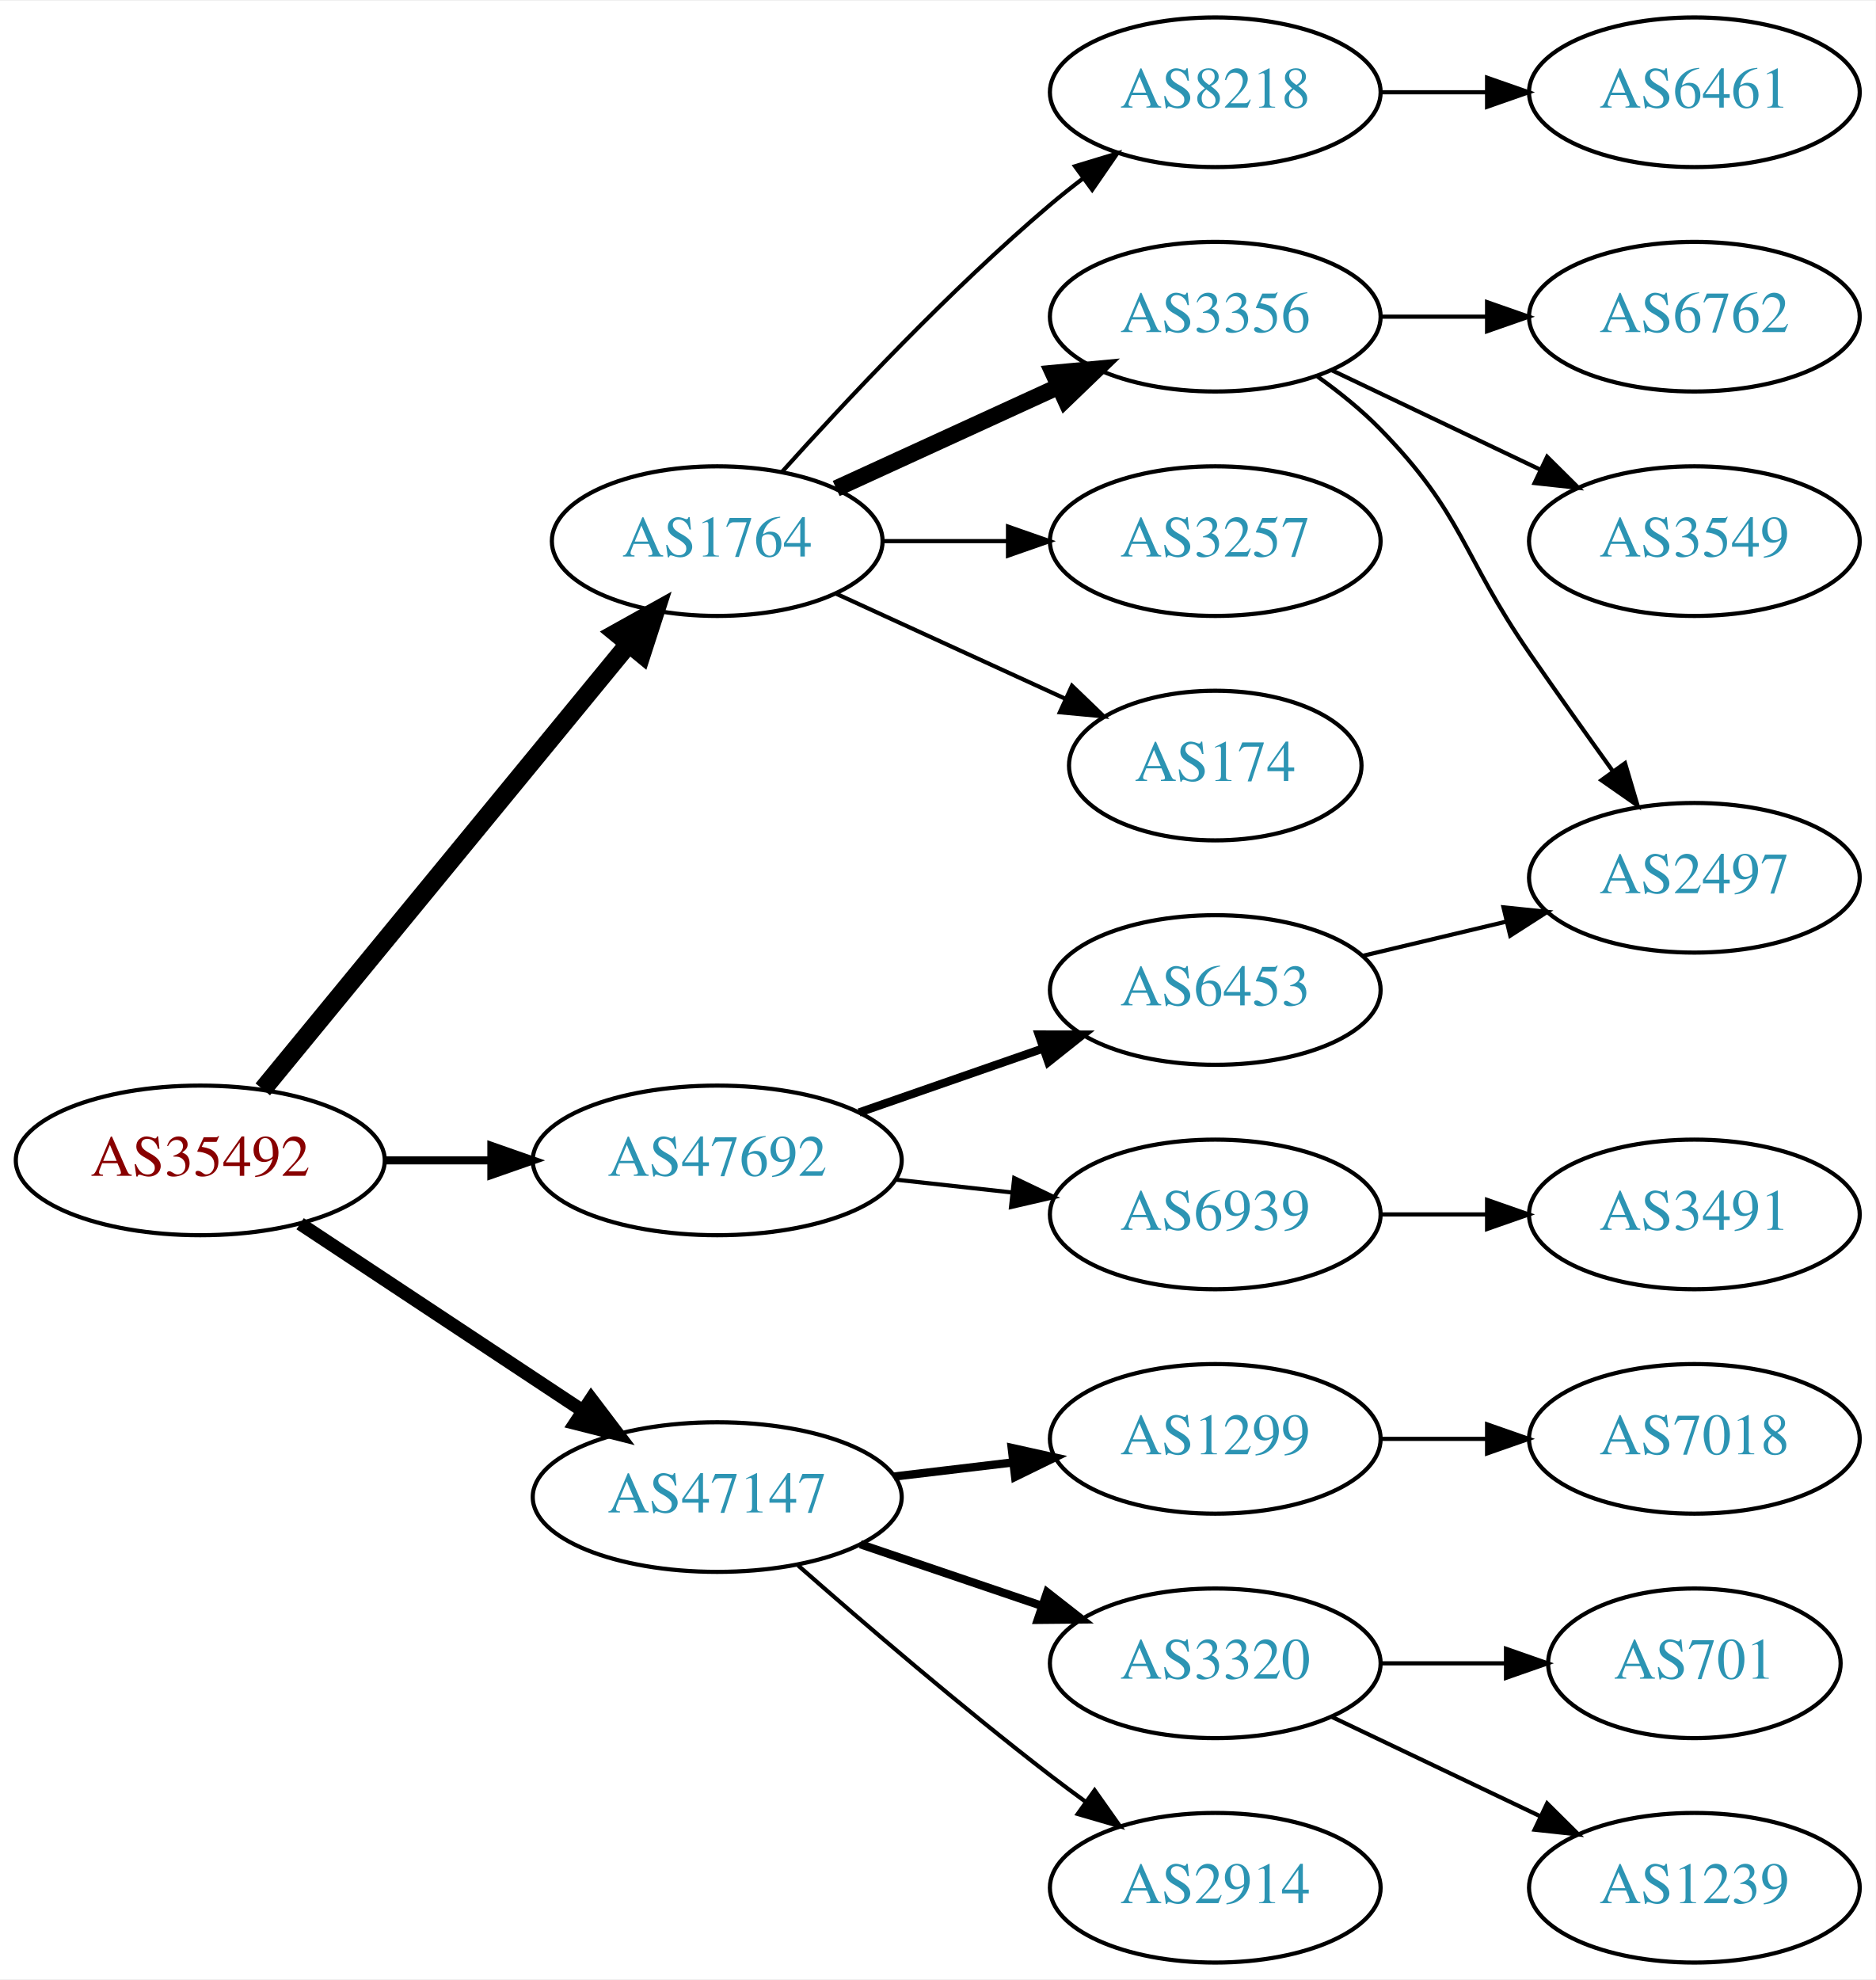
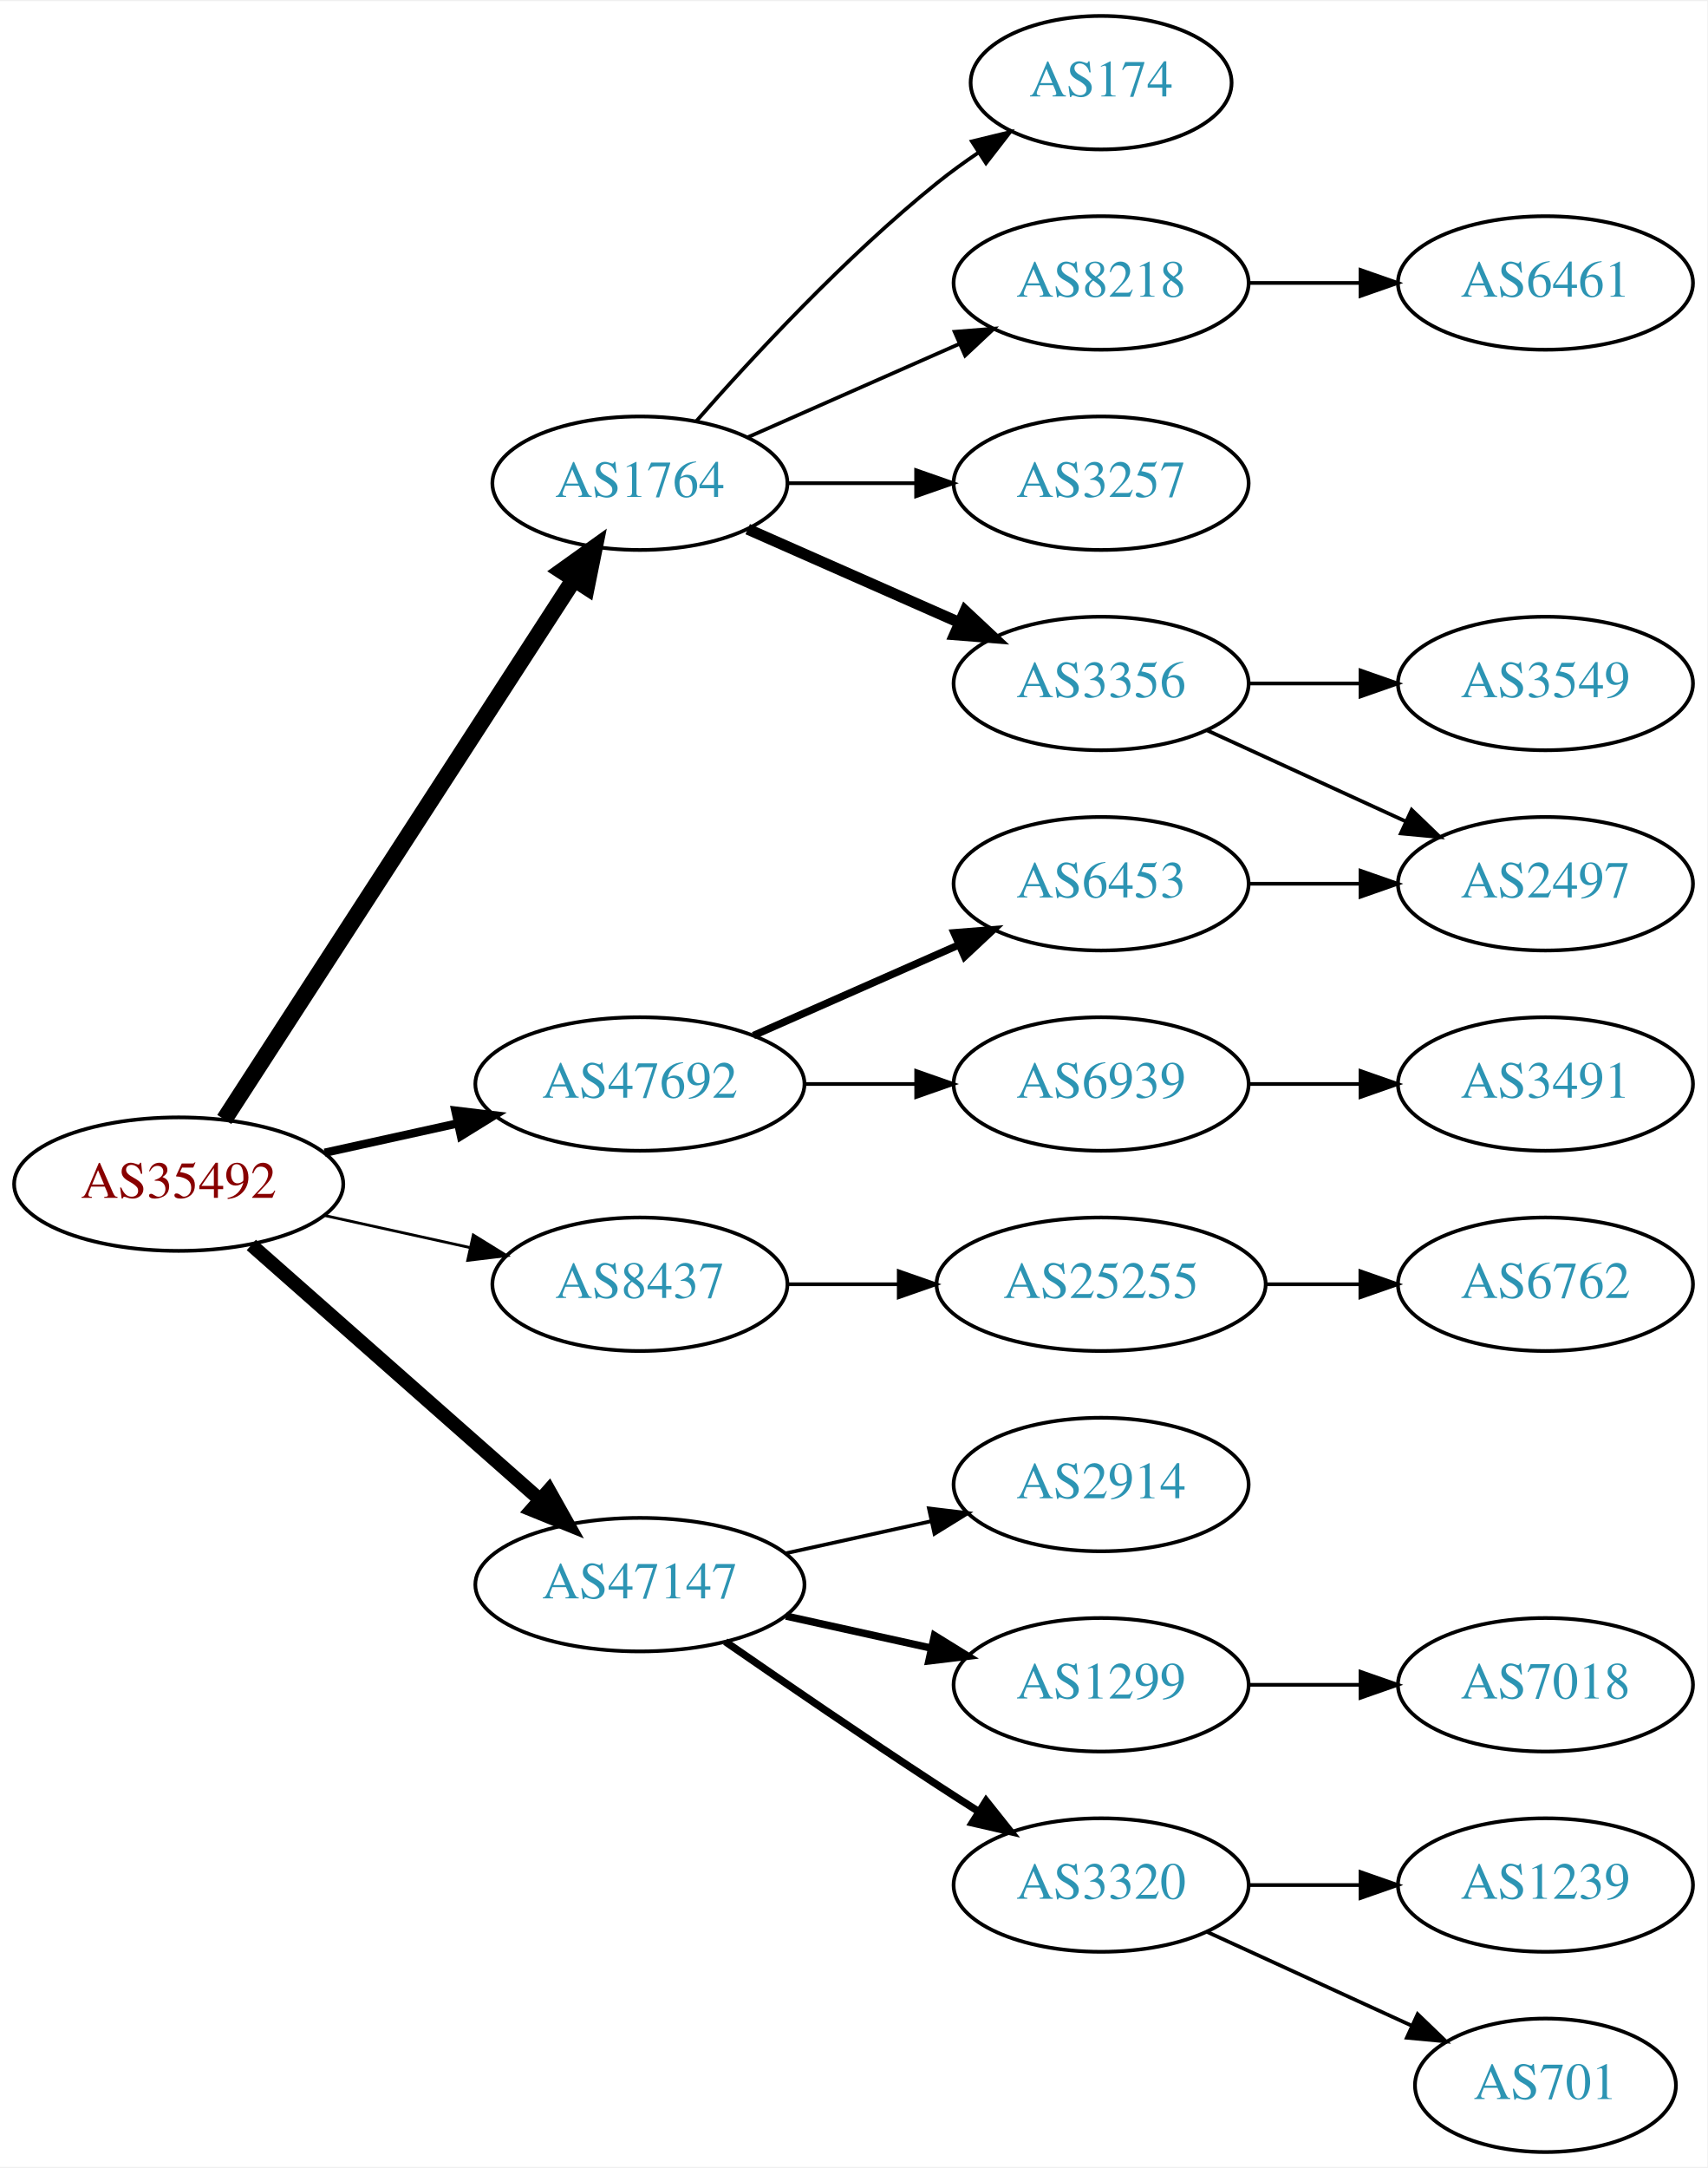
- <svg xmlns="http://www.w3.org/2000/svg" xmlns:xlink="http://www.w3.org/1999/xlink" width="451pt" height="476pt" viewBox="0.00 0.00 451.37 476.00">
-   <g id="graph0" class="graph" transform="scale(1 1) rotate(0) translate(4 472)">
-     <polygon fill="white" stroke="none" points="-4,4 -4,-472 447.37,-472 447.37,4 -4,4" />
+ <svg xmlns="http://www.w3.org/2000/svg" xmlns:xlink="http://www.w3.org/1999/xlink" width="460pt" height="584pt" viewBox="0.00 0.00 460.47 584.00">
+   <g id="graph0" class="graph" transform="scale(1 1) rotate(0) translate(4 580)">
+     <polygon fill="white" stroke="none" points="-4,4 -4,-580 456.469,-580 456.469,4 -4,4" />
    <g id="node1" class="node">
      <g id="a_node1">
        <a xlink:href="/asn/35492" xlink:title="AS35492 ~ FUNKFEUER [AT]">
-           <ellipse fill="#ffffff" stroke="black" cx="44.196" cy="-193" rx="44.393" ry="18" />
-           <text text-anchor="middle" x="44.196" y="-189.3" font-family="Times,serif" font-size="14.00" fill="#880000">AS35492</text>
+           <ellipse fill="#ffffff" stroke="black" cx="44.196" cy="-261" rx="44.393" ry="18" />
+           <text text-anchor="middle" x="44.196" y="-257.3" font-family="Times,serif" font-size="14.00" fill="#880000">AS35492</text>
        </a>
      </g>
    </g>
    <g id="node2" class="node">
      <g id="a_node2">
        <a xlink:href="/asn/1764" xlink:title="AS1764 ~ NEXTLAYER-AS [AT]">
-           <ellipse fill="#ffffff" stroke="black" cx="168.588" cy="-342" rx="39.794" ry="18" />
-           <text text-anchor="middle" x="168.588" y="-338.3" font-family="Times,serif" font-size="14.00" fill="#2c94b3">AS1764</text>
+           <ellipse fill="#ffffff" stroke="black" cx="168.588" cy="-450" rx="39.794" ry="18" />
+           <text text-anchor="middle" x="168.588" y="-446.3" font-family="Times,serif" font-size="14.00" fill="#2c94b3">AS1764</text>
        </a>
      </g>
    </g>
    <g id="edge1" class="edge">
-       <path fill="none" stroke="black" stroke-width="4.5" d="M59.236,-210.092C80.816,-236.364 122.247,-286.802 147.155,-317.125" />
-       <polygon fill="black" stroke="black" stroke-width="4.5" points="144.322,-319.879 153.712,-325.107 150.407,-314.881 144.322,-319.879" />
+       <path fill="none" stroke="black" stroke-width="4.5" d="M56.491,-278.442C78.077,-311.775 125.293,-384.686 150.664,-423.866" />
+       <polygon fill="black" stroke="black" stroke-width="4.5" points="147.58,-426.347 156.321,-432.6 154.19,-422.066 147.58,-426.347" />
    </g>
    <g id="node3" class="node">
      <g id="a_node3">
-         <a xlink:href="/asn/47147" xlink:title="AS47147 ~ ANEXIA Internetdienstleistungs GmbH [AT]">
-           <ellipse fill="#ffffff" stroke="black" cx="168.588" cy="-112" rx="44.393" ry="18" />
-           <text text-anchor="middle" x="168.588" y="-108.3" font-family="Times,serif" font-size="14.00" fill="#2c94b3">AS47147</text>
+         <a xlink:href="/asn/8437" xlink:title="AS8437 ~ Hutchison Drei Austria GmbH [AT]">
+           <ellipse fill="#ffffff" stroke="black" cx="168.588" cy="-234" rx="39.794" ry="18" />
+           <text text-anchor="middle" x="168.588" y="-230.3" font-family="Times,serif" font-size="14.00" fill="#2c94b3">AS8437</text>
        </a>
      </g>
    </g>
    <g id="edge2" class="edge">
-       <path fill="none" stroke="black" stroke-width="3.214" d="M68.217,-177.765C87.449,-165.037 115.056,-146.766 136.294,-132.711" />
-       <polygon fill="black" stroke="black" stroke-width="3.214" points="138.263,-135.605 144.67,-127.167 134.4,-129.767 138.263,-135.605" />
+       <path fill="none" stroke="black" stroke-width="0.75" d="M83.586,-252.531C95.977,-249.798 109.824,-246.743 122.644,-243.915" />
+       <polygon fill="black" stroke="black" stroke-width="0.75" points="123.648,-247.278 132.659,-241.705 122.14,-240.442 123.648,-247.278" />
    </g>
    <g id="node4" class="node">
      <g id="a_node4">
-         <a xlink:href="/asn/47692" xlink:title="AS47692 ~ Nessus GmbH [AT]">
-           <ellipse fill="#ffffff" stroke="black" cx="168.588" cy="-193" rx="44.393" ry="18" />
-           <text text-anchor="middle" x="168.588" y="-189.3" font-family="Times,serif" font-size="14.00" fill="#2c94b3">AS47692</text>
+         <a xlink:href="/asn/47147" xlink:title="AS47147 ~ ANEXIA Internetdienstleistungs GmbH [AT]">
+           <ellipse fill="#ffffff" stroke="black" cx="168.588" cy="-153" rx="44.393" ry="18" />
+           <text text-anchor="middle" x="168.588" y="-149.3" font-family="Times,serif" font-size="14.00" fill="#2c94b3">AS47147</text>
        </a>
      </g>
    </g>
    <g id="edge3" class="edge">
-       <path fill="none" stroke="black" stroke-width="1.929" d="M88.692,-193C96.898,-193 105.569,-193 114.041,-193" />
-       <polygon fill="black" stroke="black" stroke-width="1.929" points="114.233,-196.5 124.233,-193 114.233,-189.5 114.233,-196.5" />
+       <path fill="none" stroke="black" stroke-width="3.75" d="M63.785,-244.597C84.482,-226.333 118.089,-196.678 141.434,-176.079" />
+       <polygon fill="black" stroke="black" stroke-width="3.75" points="144.043,-178.444 149.226,-169.203 139.412,-173.195 144.043,-178.444" />
    </g>
    <g id="node5" class="node">
      <g id="a_node5">
-         <a xlink:href="/asn/8218" xlink:title="AS8218 ~ legacy Neotelecoms [FR]">
-           <ellipse fill="#ffffff" stroke="black" cx="288.431" cy="-450" rx="39.794" ry="18" />
-           <text text-anchor="middle" x="288.431" y="-446.3" font-family="Times,serif" font-size="14.00" fill="#2c94b3">AS8218</text>
+         <a xlink:href="/asn/47692" xlink:title="AS47692 ~ Nessus GmbH [AT]">
+           <ellipse fill="#ffffff" stroke="black" cx="168.588" cy="-288" rx="44.393" ry="18" />
+           <text text-anchor="middle" x="168.588" y="-284.3" font-family="Times,serif" font-size="14.00" fill="#2c94b3">AS47692</text>
        </a>
      </g>
    </g>
    <g id="edge4" class="edge">
-       <path fill="none" stroke="black" d="M184.234,-358.725C199.535,-375.765 224.632,-402.523 248.784,-423 251.281,-425.117 253.942,-427.232 256.653,-429.293" />
-       <polygon fill="black" stroke="black" points="254.69,-432.194 264.83,-435.266 258.819,-426.541 254.69,-432.194" />
+       <path fill="none" stroke="black" stroke-width="2.25" d="M83.586,-269.469C94.978,-271.982 107.6,-274.767 119.525,-277.397" />
+       <polygon fill="black" stroke="black" stroke-width="2.25" points="118.815,-280.825 129.335,-279.561 120.323,-273.989 118.815,-280.825" />
    </g>
    <g id="node6" class="node">
      <g id="a_node6">
-         <a xlink:href="/asn/3356" xlink:title="AS3356 ~ Level 3 Parent, LLC [US]">
-           <ellipse fill="#ffffff" stroke="black" cx="288.431" cy="-396" rx="39.794" ry="18" />
-           <text text-anchor="middle" x="288.431" y="-392.3" font-family="Times,serif" font-size="14.00" fill="#2c94b3">AS3356</text>
+         <a xlink:href="/asn/3257" xlink:title="AS3257 ~ GTT [DE]">
+           <ellipse fill="#ffffff" stroke="black" cx="292.98" cy="-450" rx="39.794" ry="18" />
+           <text text-anchor="middle" x="292.98" y="-446.3" font-family="Times,serif" font-size="14.00" fill="#2c94b3">AS3257</text>
        </a>
      </g>
    </g>
    <g id="edge5" class="edge">
-       <path fill="none" stroke="black" stroke-width="4" d="M197.217,-354.661C213.174,-361.973 233.445,-371.261 250.727,-379.181" />
-       <polygon fill="black" stroke="black" stroke-width="4" points="249.426,-382.435 259.975,-383.419 252.342,-376.071 249.426,-382.435" />
+       <path fill="none" stroke="black" d="M208.314,-450C219.252,-450 231.303,-450 242.769,-450" />
+       <polygon fill="black" stroke="black" points="243.087,-453.5 253.087,-450 243.087,-446.5 243.087,-453.5" />
    </g>
    <g id="node7" class="node">
      <g id="a_node7">
-         <a xlink:href="/asn/3257" xlink:title="AS3257 ~ GTT [DE]">
-           <ellipse fill="#ffffff" stroke="black" cx="288.431" cy="-342" rx="39.794" ry="18" />
-           <text text-anchor="middle" x="288.431" y="-338.3" font-family="Times,serif" font-size="14.00" fill="#2c94b3">AS3257</text>
+         <a xlink:href="/asn/3356" xlink:title="AS3356 ~ Level 3 Parent, LLC [US]">
+           <ellipse fill="#ffffff" stroke="black" cx="292.98" cy="-396" rx="39.794" ry="18" />
+           <text text-anchor="middle" x="292.98" y="-392.3" font-family="Times,serif" font-size="14.00" fill="#2c94b3">AS3356</text>
        </a>
      </g>
    </g>
    <g id="edge6" class="edge">
-       <path fill="none" stroke="black" d="M208.501,-342C218.054,-342 228.404,-342 238.367,-342" />
-       <polygon fill="black" stroke="black" points="238.559,-345.5 248.559,-342 238.559,-338.5 238.559,-345.5" />
+       <path fill="none" stroke="black" stroke-width="3" d="M197.667,-437.611C214.615,-430.134 236.413,-420.517 254.782,-412.412" />
+       <polygon fill="black" stroke="black" stroke-width="3" points="256.296,-415.57 264.032,-408.331 253.47,-409.166 256.296,-415.57" />
    </g>
    <g id="node8" class="node">
      <g id="a_node8">
        <a xlink:href="/asn/174" xlink:title="AS174 ~ Cogent Communications [US]">
-           <ellipse fill="#ffffff" stroke="black" cx="288.431" cy="-288" rx="35.194" ry="18" />
-           <text text-anchor="middle" x="288.431" y="-284.3" font-family="Times,serif" font-size="14.00" fill="#2c94b3">AS174</text>
+           <ellipse fill="#ffffff" stroke="black" cx="292.98" cy="-558" rx="35.194" ry="18" />
+           <text text-anchor="middle" x="292.98" y="-554.3" font-family="Times,serif" font-size="14.00" fill="#2c94b3">AS174</text>
        </a>
      </g>
    </g>
    <g id="edge7" class="edge">
-       <path fill="none" stroke="black" d="M197.217,-329.339C213.633,-321.817 234.615,-312.202 252.212,-304.139" />
-       <polygon fill="black" stroke="black" points="253.956,-307.189 261.589,-299.842 251.04,-300.826 253.956,-307.189" />
+       <path fill="none" stroke="black" d="M183.74,-466.663C198.842,-483.894 223.963,-511.024 248.784,-531 252.289,-533.821 256.107,-536.587 259.975,-539.208" />
+       <polygon fill="black" stroke="black" points="258.126,-542.18 268.421,-544.682 261.933,-536.306 258.126,-542.18" />
+     </g>
+     <g id="node9" class="node">
+       <g id="a_node9">
+         <a xlink:href="/asn/8218" xlink:title="AS8218 ~ legacy Neotelecoms [FR]">
+           <ellipse fill="#ffffff" stroke="black" cx="292.98" cy="-504" rx="39.794" ry="18" />
+           <text text-anchor="middle" x="292.98" y="-500.3" font-family="Times,serif" font-size="14.00" fill="#2c94b3">AS8218</text>
+         </a>
+       </g>
+     </g>
+     <g id="edge8" class="edge">
+       <path fill="none" stroke="black" d="M197.667,-462.389C214.615,-469.866 236.413,-479.483 254.782,-487.588" />
+       <polygon fill="black" stroke="black" points="253.47,-490.834 264.032,-491.669 256.296,-484.43 253.47,-490.834" />
    </g>
    <g id="node13" class="node">
      <g id="a_node13">
+         <a xlink:href="/asn/25255" xlink:title="AS25255 ~ ==&gt; TELE2 AUSTRIA &lt;== [AT]">
+           <ellipse fill="#ffffff" stroke="black" cx="292.98" cy="-234" rx="44.393" ry="18" />
+           <text text-anchor="middle" x="292.98" y="-230.3" font-family="Times,serif" font-size="14.00" fill="#2c94b3">AS25255</text>
+         </a>
+       </g>
+     </g>
+     <g id="edge12" class="edge">
+       <path fill="none" stroke="black" d="M208.314,-234C217.774,-234 228.066,-234 238.092,-234" />
+       <polygon fill="black" stroke="black" points="238.399,-237.5 248.399,-234 238.399,-230.5 238.399,-237.5" />
+     </g>
+     <g id="node15" class="node">
+       <g id="a_node15">
        <a xlink:href="/asn/1299" xlink:title="AS1299 ~ Telia Carrier [EU]">
-           <ellipse fill="#ffffff" stroke="black" cx="288.431" cy="-126" rx="39.794" ry="18" />
-           <text text-anchor="middle" x="288.431" y="-122.3" font-family="Times,serif" font-size="14.00" fill="#2c94b3">AS1299</text>
-         </a>
-       </g>
-     </g>
-     <g id="edge12" class="edge">
-       <path fill="none" stroke="black" stroke-width="2" d="M211.135,-116.936C220.381,-118.034 230.254,-119.207 239.725,-120.332" />
-       <polygon fill="black" stroke="black" stroke-width="2" points="239.453,-123.825 249.797,-121.529 240.279,-116.874 239.453,-123.825" />
+           <ellipse fill="#ffffff" stroke="black" cx="292.98" cy="-126" rx="39.794" ry="18" />
+           <text text-anchor="middle" x="292.98" y="-122.3" font-family="Times,serif" font-size="14.00" fill="#2c94b3">AS1299</text>
+         </a>
+       </g>
+     </g>
+     <g id="edge14" class="edge">
+       <path fill="none" stroke="black" stroke-width="2" d="M207.978,-144.531C220.369,-141.798 234.216,-138.743 247.036,-135.915" />
+       <polygon fill="black" stroke="black" stroke-width="2" points="248.04,-139.278 257.051,-133.705 246.532,-132.442 248.04,-139.278" />
+     </g>
+     <g id="node16" class="node">
+       <g id="a_node16">
+         <a xlink:href="/asn/3320" xlink:title="AS3320 ~ DTAG [DE]">
+           <ellipse fill="#ffffff" stroke="black" cx="292.98" cy="-72" rx="39.794" ry="18" />
+           <text text-anchor="middle" x="292.98" y="-68.3" font-family="Times,serif" font-size="14.00" fill="#2c94b3">AS3320</text>
+         </a>
+       </g>
+     </g>
+     <g id="edge15" class="edge">
+       <path fill="none" stroke="black" stroke-width="2" d="M191.619,-137.633C207.421,-126.695 229.278,-111.739 248.784,-99 252.366,-96.661 256.137,-94.241 259.897,-91.856" />
+       <polygon fill="black" stroke="black" stroke-width="2" points="261.959,-94.693 268.558,-86.404 258.23,-88.769 261.959,-94.693" />
+     </g>
+     <g id="node17" class="node">
+       <g id="a_node17">
+         <a xlink:href="/asn/2914" xlink:title="AS2914 ~ NTT America, Inc. [US]">
+           <ellipse fill="#ffffff" stroke="black" cx="292.98" cy="-180" rx="39.794" ry="18" />
+           <text text-anchor="middle" x="292.98" y="-176.3" font-family="Times,serif" font-size="14.00" fill="#2c94b3">AS2914</text>
+         </a>
+       </g>
+     </g>
+     <g id="edge16" class="edge">
+       <path fill="none" stroke="black" d="M207.978,-161.469C220.369,-164.202 234.216,-167.257 247.036,-170.085" />
+       <polygon fill="black" stroke="black" points="246.532,-173.558 257.051,-172.295 248.04,-166.722 246.532,-173.558" />
+     </g>
+     <g id="node21" class="node">
+       <g id="a_node21">
+         <a xlink:href="/asn/6453" xlink:title="AS6453 ~ TATA COMMUNICATIONS (AMERICA) INC [US]">
+           <ellipse fill="#ffffff" stroke="black" cx="292.98" cy="-342" rx="39.794" ry="18" />
+           <text text-anchor="middle" x="292.98" y="-338.3" font-family="Times,serif" font-size="14.00" fill="#2c94b3">AS6453</text>
+         </a>
+       </g>
+     </g>
+     <g id="edge20" class="edge">
+       <path fill="none" stroke="black" stroke-width="2" d="M199.216,-301.072C215.81,-308.393 236.67,-317.597 254.403,-325.421" />
+       <polygon fill="black" stroke="black" stroke-width="2" points="253.325,-328.77 263.887,-329.605 256.151,-322.366 253.325,-328.77" />
+     </g>
+     <g id="node22" class="node">
+       <g id="a_node22">
+         <a xlink:href="/asn/6939" xlink:title="AS6939 ~ Hurricane Electric LLC [US]">
+           <ellipse fill="#ffffff" stroke="black" cx="292.98" cy="-288" rx="39.794" ry="18" />
+           <text text-anchor="middle" x="292.98" y="-284.3" font-family="Times,serif" font-size="14.00" fill="#2c94b3">AS6939</text>
+         </a>
+       </g>
+     </g>
+     <g id="edge21" class="edge">
+       <path fill="none" stroke="black" d="M213.084,-288C222.773,-288 233.11,-288 243.002,-288" />
+       <polygon fill="black" stroke="black" points="243.105,-291.5 253.105,-288 243.105,-284.5 243.105,-291.5" />
+     </g>
+     <g id="node10" class="node">
+       <g id="a_node10">
+         <a xlink:href="/asn/3549" xlink:title="AS3549 ~ Level 3 Parent, LLC [US]">
+           <ellipse fill="#ffffff" stroke="black" cx="412.823" cy="-396" rx="39.794" ry="18" />
+           <text text-anchor="middle" x="412.823" y="-392.3" font-family="Times,serif" font-size="14.00" fill="#2c94b3">AS3549</text>
+         </a>
+       </g>
+     </g>
+     <g id="edge9" class="edge">
+       <path fill="none" stroke="black" d="M332.893,-396C342.446,-396 352.796,-396 362.759,-396" />
+       <polygon fill="black" stroke="black" points="362.951,-399.5 372.951,-396 362.951,-392.5 362.951,-399.5" />
+     </g>
+     <g id="node11" class="node">
+       <g id="a_node11">
+         <a xlink:href="/asn/2497" xlink:title="AS2497 ~ Internet Initiative Japan Inc. [JP]">
+           <ellipse fill="#ffffff" stroke="black" cx="412.823" cy="-342" rx="39.794" ry="18" />
+           <text text-anchor="middle" x="412.823" y="-338.3" font-family="Times,serif" font-size="14.00" fill="#2c94b3">AS2497</text>
+         </a>
+       </g>
+     </g>
+     <g id="edge10" class="edge">
+       <path fill="none" stroke="black" d="M321.609,-383.339C337.566,-376.027 357.837,-366.739 375.119,-358.819" />
+       <polygon fill="black" stroke="black" points="376.734,-361.929 384.367,-354.581 373.818,-355.565 376.734,-361.929" />
+     </g>
+     <g id="node12" class="node">
+       <g id="a_node12">
+         <a xlink:href="/asn/6461" xlink:title="AS6461 ~ Zayo Bandwidth [US]">
+           <ellipse fill="#ffffff" stroke="black" cx="412.823" cy="-504" rx="39.794" ry="18" />
+           <text text-anchor="middle" x="412.823" y="-500.3" font-family="Times,serif" font-size="14.00" fill="#2c94b3">AS6461</text>
+         </a>
+       </g>
+     </g>
+     <g id="edge11" class="edge">
+       <path fill="none" stroke="black" d="M332.893,-504C342.446,-504 352.796,-504 362.759,-504" />
+       <polygon fill="black" stroke="black" points="362.951,-507.5 372.951,-504 362.951,-500.5 362.951,-507.5" />
    </g>
    <g id="node14" class="node">
      <g id="a_node14">
-         <a xlink:href="/asn/3320" xlink:title="AS3320 ~ DTAG [DE]">
-           <ellipse fill="#ffffff" stroke="black" cx="288.431" cy="-72" rx="39.794" ry="18" />
-           <text text-anchor="middle" x="288.431" y="-68.3" font-family="Times,serif" font-size="14.00" fill="#2c94b3">AS3320</text>
+         <a xlink:href="/asn/6762" xlink:title="AS6762 ~ TELECOM ITALIA SPARKLE S.p.A. [IT]">
+           <ellipse fill="#ffffff" stroke="black" cx="412.823" cy="-234" rx="39.794" ry="18" />
+           <text text-anchor="middle" x="412.823" y="-230.3" font-family="Times,serif" font-size="14.00" fill="#2c94b3">AS6762</text>
        </a>
      </g>
    </g>
    <g id="edge13" class="edge">
-       <path fill="none" stroke="black" stroke-width="2" d="M203.042,-100.645C216.643,-96.028 232.485,-90.651 246.746,-85.81" />
-       <polygon fill="black" stroke="black" stroke-width="2" points="247.975,-89.089 256.32,-82.56 245.725,-82.46 247.975,-89.089" />
-     </g>
-     <g id="node15" class="node">
-       <g id="a_node15">
-         <a xlink:href="/asn/2914" xlink:title="AS2914 ~ NTT America, Inc. [US]">
-           <ellipse fill="#ffffff" stroke="black" cx="288.431" cy="-18" rx="39.794" ry="18" />
-           <text text-anchor="middle" x="288.431" y="-14.3" font-family="Times,serif" font-size="14.00" fill="#2c94b3">AS2914</text>
-         </a>
-       </g>
-     </g>
-     <g id="edge14" class="edge">
-       <path fill="none" stroke="black" d="M188.067,-95.527C203.866,-81.648 227.377,-61.477 248.784,-45 251.527,-42.889 254.417,-40.739 257.333,-38.62" />
-       <polygon fill="black" stroke="black" points="259.399,-41.445 265.511,-32.791 255.336,-35.745 259.399,-41.445" />
+       <path fill="none" stroke="black" d="M337.191,-234C345.504,-234 354.267,-234 362.749,-234" />
+       <polygon fill="black" stroke="black" points="362.908,-237.5 372.908,-234 362.908,-230.5 362.908,-237.5" />
+     </g>
+     <g id="node20" class="node">
+       <g id="a_node20">
+         <a xlink:href="/asn/7018" xlink:title="AS7018 ~ AT&amp;T Services, Inc. [US]">
+           <ellipse fill="#ffffff" stroke="black" cx="412.823" cy="-126" rx="39.794" ry="18" />
+           <text text-anchor="middle" x="412.823" y="-122.3" font-family="Times,serif" font-size="14.00" fill="#2c94b3">AS7018</text>
+         </a>
+       </g>
+     </g>
+     <g id="edge19" class="edge">
+       <path fill="none" stroke="black" d="M332.893,-126C342.446,-126 352.796,-126 362.759,-126" />
+       <polygon fill="black" stroke="black" points="362.951,-129.5 372.951,-126 362.951,-122.5 362.951,-129.5" />
+     </g>
+     <g id="node18" class="node">
+       <g id="a_node18">
+         <a xlink:href="/asn/1239" xlink:title="AS1239 ~ Sprint [US]">
+           <ellipse fill="#ffffff" stroke="black" cx="412.823" cy="-72" rx="39.794" ry="18" />
+           <text text-anchor="middle" x="412.823" y="-68.3" font-family="Times,serif" font-size="14.00" fill="#2c94b3">AS1239</text>
+         </a>
+       </g>
+     </g>
+     <g id="edge17" class="edge">
+       <path fill="none" stroke="black" d="M332.893,-72C342.446,-72 352.796,-72 362.759,-72" />
+       <polygon fill="black" stroke="black" points="362.951,-75.5 372.951,-72 362.951,-68.5 362.951,-75.5" />
    </g>
    <g id="node19" class="node">
      <g id="a_node19">
-         <a xlink:href="/asn/6453" xlink:title="AS6453 ~ TATA COMMUNICATIONS (AMERICA) INC [US]">
-           <ellipse fill="#ffffff" stroke="black" cx="288.431" cy="-234" rx="39.794" ry="18" />
-           <text text-anchor="middle" x="288.431" y="-230.3" font-family="Times,serif" font-size="14.00" fill="#2c94b3">AS6453</text>
+         <a xlink:href="/asn/701" xlink:title="AS701 ~ UUNET [US]">
+           <ellipse fill="#ffffff" stroke="black" cx="412.823" cy="-18" rx="35.194" ry="18" />
+           <text text-anchor="middle" x="412.823" y="-14.3" font-family="Times,serif" font-size="14.00" fill="#2c94b3">AS701</text>
        </a>
      </g>
    </g>
    <g id="edge18" class="edge">
-       <path fill="none" stroke="black" stroke-width="2" d="M202.728,-204.53C216.445,-209.302 232.484,-214.883 246.894,-219.896" />
-       <polygon fill="black" stroke="black" stroke-width="2" points="245.966,-223.279 256.56,-223.26 248.266,-216.668 245.966,-223.279" />
-     </g>
-     <g id="node20" class="node">
-       <g id="a_node20">
-         <a xlink:href="/asn/6939" xlink:title="AS6939 ~ Hurricane Electric LLC [US]">
-           <ellipse fill="#ffffff" stroke="black" cx="288.431" cy="-180" rx="39.794" ry="18" />
-           <text text-anchor="middle" x="288.431" y="-176.3" font-family="Times,serif" font-size="14.00" fill="#2c94b3">AS6939</text>
-         </a>
-       </g>
-     </g>
-     <g id="edge19" class="edge">
-       <path fill="none" stroke="black" d="M211.467,-188.38C220.503,-187.383 230.125,-186.322 239.376,-185.301" />
-       <polygon fill="black" stroke="black" points="240.057,-188.747 249.613,-184.172 239.289,-181.79 240.057,-188.747" />
-     </g>
-     <g id="node9" class="node">
-       <g id="a_node9">
-         <a xlink:href="/asn/6461" xlink:title="AS6461 ~ Zayo Bandwidth [US]">
-           <ellipse fill="#ffffff" stroke="black" cx="403.724" cy="-450" rx="39.794" ry="18" />
-           <text text-anchor="middle" x="403.724" y="-446.3" font-family="Times,serif" font-size="14.00" fill="#2c94b3">AS6461</text>
-         </a>
-       </g>
-     </g>
-     <g id="edge8" class="edge">
-       <path fill="none" stroke="black" d="M328.103,-450C336.306,-450 345.07,-450 353.602,-450" />
-       <polygon fill="black" stroke="black" points="353.841,-453.5 363.841,-450 353.841,-446.5 353.841,-453.5" />
-     </g>
-     <g id="node10" class="node">
-       <g id="a_node10">
-         <a xlink:href="/asn/2497" xlink:title="AS2497 ~ Internet Initiative Japan Inc. [JP]">
-           <ellipse fill="#ffffff" stroke="black" cx="403.724" cy="-261" rx="39.794" ry="18" />
-           <text text-anchor="middle" x="403.724" y="-257.3" font-family="Times,serif" font-size="14.00" fill="#2c94b3">AS2497</text>
-         </a>
-       </g>
-     </g>
-     <g id="edge9" class="edge">
-       <path fill="none" stroke="black" d="M313.025,-381.611C318.281,-377.852 323.613,-373.563 328.077,-369 348.25,-348.383 347.681,-338.731 364.077,-315 370.533,-305.656 377.743,-295.506 384.171,-286.555" />
-       <polygon fill="black" stroke="black" points="387.037,-288.565 390.045,-278.406 381.358,-284.472 387.037,-288.565" />
-     </g>
-     <g id="node11" class="node">
-       <g id="a_node11">
-         <a xlink:href="/asn/6762" xlink:title="AS6762 ~ TELECOM ITALIA SPARKLE S.p.A. [IT]">
-           <ellipse fill="#ffffff" stroke="black" cx="403.724" cy="-396" rx="39.794" ry="18" />
-           <text text-anchor="middle" x="403.724" y="-392.3" font-family="Times,serif" font-size="14.00" fill="#2c94b3">AS6762</text>
-         </a>
-       </g>
-     </g>
-     <g id="edge10" class="edge">
-       <path fill="none" stroke="black" d="M328.103,-396C336.306,-396 345.07,-396 353.602,-396" />
-       <polygon fill="black" stroke="black" points="353.841,-399.5 363.841,-396 353.841,-392.5 353.841,-399.5" />
-     </g>
-     <g id="node12" class="node">
-       <g id="a_node12">
-         <a xlink:href="/asn/3549" xlink:title="AS3549 ~ Level 3 Parent, LLC [US]">
-           <ellipse fill="#ffffff" stroke="black" cx="403.724" cy="-342" rx="39.794" ry="18" />
-           <text text-anchor="middle" x="403.724" y="-338.3" font-family="Times,serif" font-size="14.00" fill="#2c94b3">AS3549</text>
-         </a>
-       </g>
-     </g>
-     <g id="edge11" class="edge">
-       <path fill="none" stroke="black" d="M316.567,-383.066C331.561,-375.919 350.382,-366.948 366.605,-359.215" />
-       <polygon fill="black" stroke="black" points="368.288,-362.291 375.809,-354.829 365.276,-355.972 368.288,-362.291" />
-     </g>
-     <g id="node18" class="node">
-       <g id="a_node18">
-         <a xlink:href="/asn/7018" xlink:title="AS7018 ~ AT&amp;T Services, Inc. [US]">
-           <ellipse fill="#ffffff" stroke="black" cx="403.724" cy="-126" rx="39.794" ry="18" />
-           <text text-anchor="middle" x="403.724" y="-122.3" font-family="Times,serif" font-size="14.00" fill="#2c94b3">AS7018</text>
-         </a>
-       </g>
-     </g>
-     <g id="edge17" class="edge">
-       <path fill="none" stroke="black" d="M328.103,-126C336.306,-126 345.07,-126 353.602,-126" />
-       <polygon fill="black" stroke="black" points="353.841,-129.5 363.841,-126 353.841,-122.5 353.841,-129.5" />
-     </g>
-     <g id="node16" class="node">
-       <g id="a_node16">
-         <a xlink:href="/asn/701" xlink:title="AS701 ~ UUNET [US]">
-           <ellipse fill="#ffffff" stroke="black" cx="403.724" cy="-72" rx="35.194" ry="18" />
-           <text text-anchor="middle" x="403.724" y="-68.3" font-family="Times,serif" font-size="14.00" fill="#2c94b3">AS701</text>
-         </a>
-       </g>
-     </g>
-     <g id="edge15" class="edge">
-       <path fill="none" stroke="black" d="M328.103,-72C337.808,-72 348.299,-72 358.262,-72" />
-       <polygon fill="black" stroke="black" points="358.398,-75.5 368.398,-72 358.398,-68.5 358.398,-75.5" />
-     </g>
-     <g id="node17" class="node">
-       <g id="a_node17">
-         <a xlink:href="/asn/1239" xlink:title="AS1239 ~ Sprint [US]">
-           <ellipse fill="#ffffff" stroke="black" cx="403.724" cy="-18" rx="39.794" ry="18" />
-           <text text-anchor="middle" x="403.724" y="-14.3" font-family="Times,serif" font-size="14.00" fill="#2c94b3">AS1239</text>
-         </a>
-       </g>
-     </g>
-     <g id="edge16" class="edge">
-       <path fill="none" stroke="black" d="M316.567,-59.066C331.561,-51.919 350.382,-42.948 366.605,-35.215" />
-       <polygon fill="black" stroke="black" points="368.288,-38.291 375.809,-30.829 365.276,-31.972 368.288,-38.291" />
-     </g>
-     <g id="edge21" class="edge">
-       <path fill="none" stroke="black" d="M324.038,-242.248C334.909,-244.838 347.064,-247.735 358.506,-250.462" />
-       <polygon fill="black" stroke="black" points="357.789,-253.889 368.328,-252.803 359.412,-247.08 357.789,-253.889" />
-     </g>
-     <g id="node21" class="node">
-       <g id="a_node21">
+       <path fill="none" stroke="black" d="M321.609,-59.339C338.025,-51.817 359.007,-42.202 376.604,-34.139" />
+       <polygon fill="black" stroke="black" points="378.348,-37.189 385.981,-29.842 375.432,-30.826 378.348,-37.189" />
+     </g>
+     <g id="edge22" class="edge">
+       <path fill="none" stroke="black" d="M332.893,-342C342.446,-342 352.796,-342 362.759,-342" />
+       <polygon fill="black" stroke="black" points="362.951,-345.5 372.951,-342 362.951,-338.5 362.951,-345.5" />
+     </g>
+     <g id="node23" class="node">
+       <g id="a_node23">
        <a xlink:href="/asn/3491" xlink:title="AS3491 ~ PCCW Global, Inc. [US]">
-           <ellipse fill="#ffffff" stroke="black" cx="403.724" cy="-180" rx="39.794" ry="18" />
-           <text text-anchor="middle" x="403.724" y="-176.3" font-family="Times,serif" font-size="14.00" fill="#2c94b3">AS3491</text>
-         </a>
-       </g>
-     </g>
-     <g id="edge20" class="edge">
-       <path fill="none" stroke="black" d="M328.103,-180C336.306,-180 345.07,-180 353.602,-180" />
-       <polygon fill="black" stroke="black" points="353.841,-183.5 363.841,-180 353.841,-176.5 353.841,-183.5" />
+           <ellipse fill="#ffffff" stroke="black" cx="412.823" cy="-288" rx="39.794" ry="18" />
+           <text text-anchor="middle" x="412.823" y="-284.3" font-family="Times,serif" font-size="14.00" fill="#2c94b3">AS3491</text>
+         </a>
+       </g>
+     </g>
+     <g id="edge23" class="edge">
+       <path fill="none" stroke="black" d="M332.893,-288C342.446,-288 352.796,-288 362.759,-288" />
+       <polygon fill="black" stroke="black" points="362.951,-291.5 372.951,-288 362.951,-284.5 362.951,-291.5" />
    </g>
  </g>
</svg>
